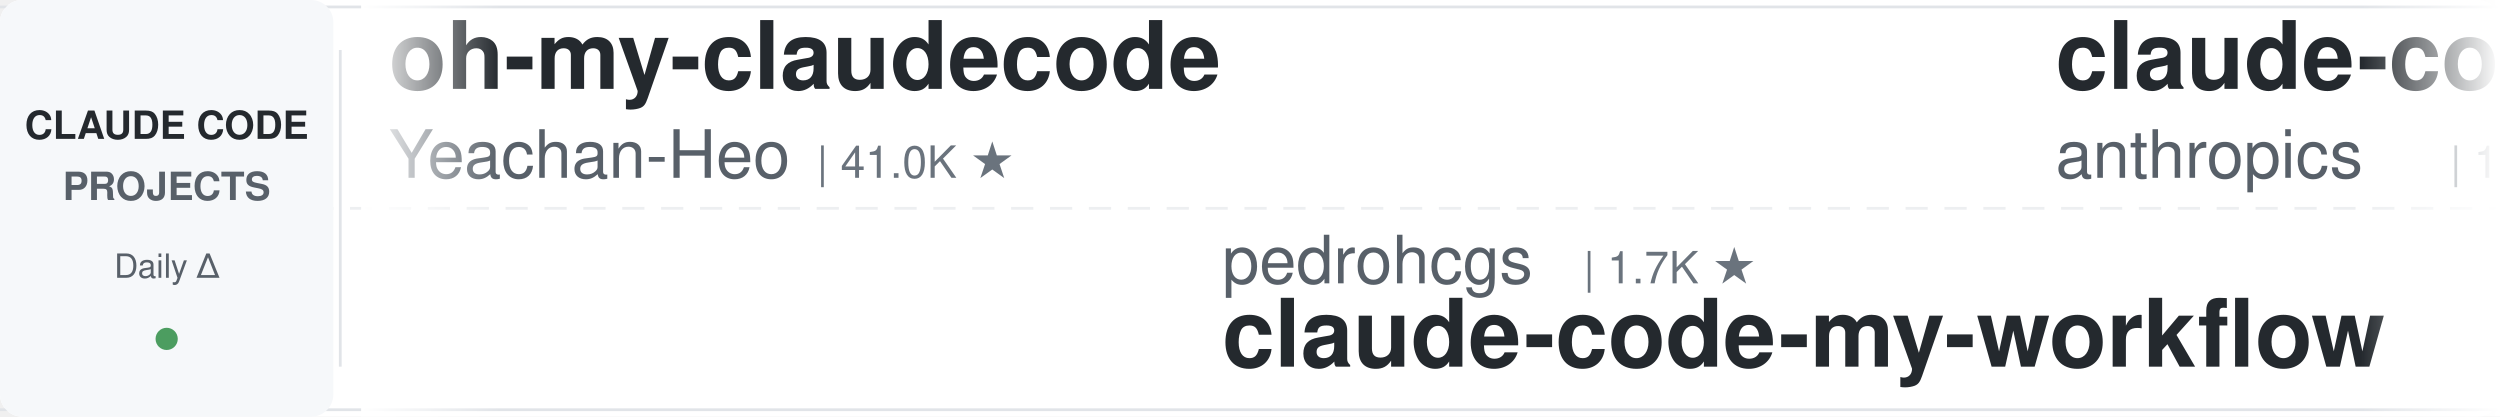
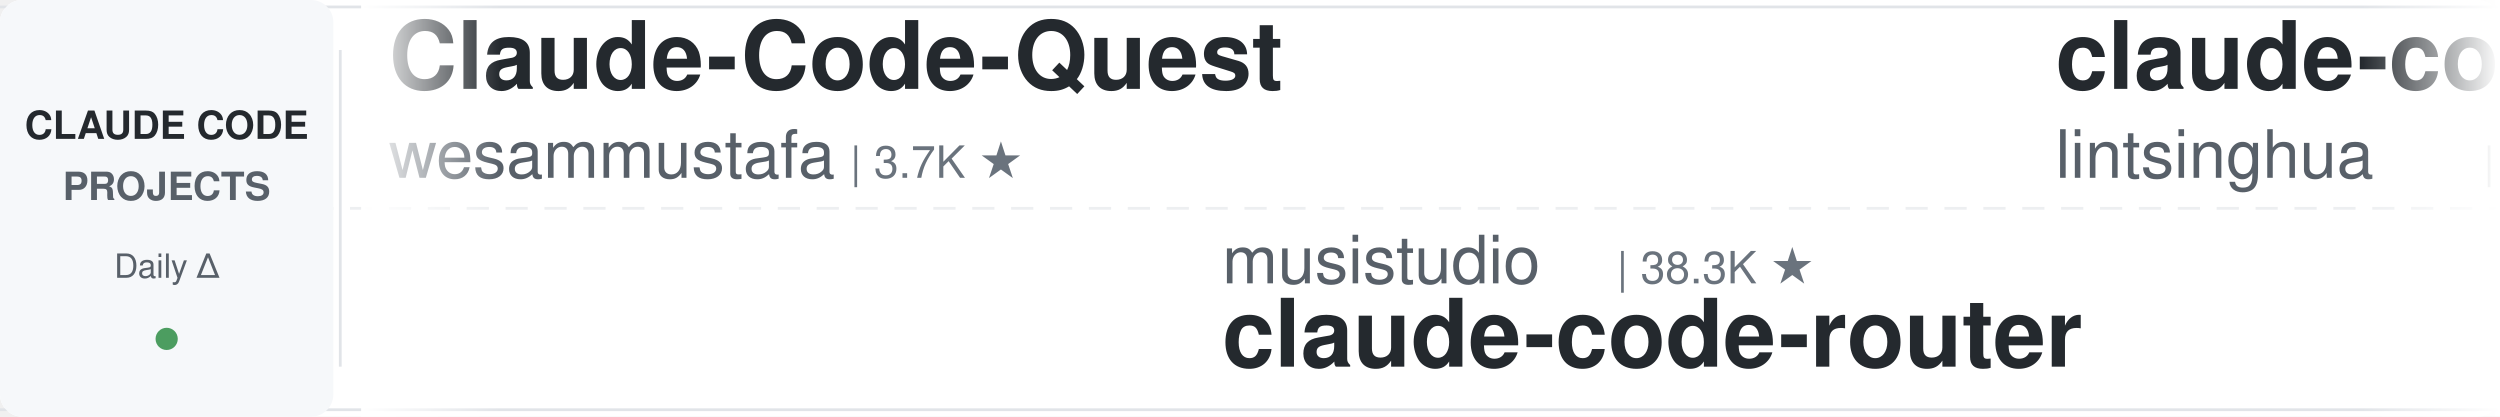
<svg xmlns="http://www.w3.org/2000/svg" width="900" height="150">
  <defs>
    <linearGradient id="leftFade" x1="0%" y1="0%" x2="100%" y2="0%">
      <stop offset="0%" style="stop-color:#ffffff;stop-opacity:1" />
      <stop offset="100%" style="stop-color:#ffffff;stop-opacity:0" />
    </linearGradient>
    <linearGradient id="rightFade" x1="0%" y1="0%" x2="100%" y2="0%">
      <stop offset="0%" style="stop-color:#ffffff;stop-opacity:0" />
      <stop offset="100%" style="stop-color:#ffffff;stop-opacity:1" />
    </linearGradient>
  </defs>
  <rect width="900" height="150" fill="#ffffff" rx="8" />
  <rect x="0" y="2" width="900" height="1" fill="#e1e4e8" />
  <rect x="0" y="147" width="900" height="1" fill="#e1e4e8" />
  <line x1="0" y1="75" x2="900" y2="75" stroke="#e1e4e8" stroke-width="1" stroke-dasharray="8 6" opacity="0.6" />
  <rect x="0" y="0" width="120" height="150" fill="#f6f8fa" rx="8" />
  <text x="60" y="50" font-family="-apple-system, BlinkMacSystemFont, 'Segoe UI', Helvetica, Arial, sans-serif" font-size="14" font-weight="600" fill="#24292e" text-anchor="middle">CLAUDE CODE</text>
  <text x="60" y="72" font-family="-apple-system, BlinkMacSystemFont, 'Segoe UI', Helvetica, Arial, sans-serif" font-size="14" font-weight="600" fill="#586069" text-anchor="middle">PROJECTS</text>
  <text x="60" y="100" font-family="-apple-system, BlinkMacSystemFont, 'Segoe UI', Helvetica, Arial, sans-serif" font-size="12" font-weight="500" fill="#586069" text-anchor="middle">Daily Δ</text>
  <circle cx="60" cy="122" r="4" fill="#22863a" opacity="0.8" />
  <rect x="122" y="18" width="1" height="114" fill="#e1e4e8" />
  <clipPath id="tickerClip">
    <rect x="130" y="0" width="770" height="150" />
  </clipPath>
  <g clip-path="url(#tickerClip)">
    <g id="tickerItems">
      <animateTransform attributeName="transform" attributeType="XML" type="translate" from="0 0" to="-3000 0" dur="54s" repeatCount="indefinite" />
      <g transform="translate(0, 0)">
-         <text x="140" y="32" font-family="-apple-system, BlinkMacSystemFont, 'Segoe UI', Helvetica, Arial, sans-serif" font-size="34" font-weight="600" fill="#24292e">oh-my-claudecode</text>
-         <text x="140" y="64" font-family="-apple-system, BlinkMacSystemFont, 'Segoe UI', Helvetica, Arial, sans-serif" font-size="24" font-weight="400" fill="#586069">Yeachan-Heo</text>
-         <text x="294" y="64" font-family="-apple-system, BlinkMacSystemFont, 'Segoe UI', Helvetica, Arial, sans-serif" font-size="16" font-weight="500" fill="#6a737d">| 41.0K ★</text>
+         <text x="140" y="32" font-family="-apple-system, BlinkMacSystemFont, 'Segoe UI', Helvetica, Arial, sans-serif" font-size="34" font-weight="600" fill="#24292e">Claude-Code-Quest</text>
+         <text x="140" y="64" font-family="-apple-system, BlinkMacSystemFont, 'Segoe UI', Helvetica, Arial, sans-serif" font-size="24" font-weight="400" fill="#586069">wesammustafa</text>
+         <text x="306" y="64" font-family="-apple-system, BlinkMacSystemFont, 'Segoe UI', Helvetica, Arial, sans-serif" font-size="16" font-weight="500" fill="#6a737d">| 3.7K ★</text>
      </g>
      <g transform="translate(300, 0)">
-         <text x="140" y="102" font-family="-apple-system, BlinkMacSystemFont, 'Segoe UI', Helvetica, Arial, sans-serif" font-size="24" font-weight="400" fill="#586069">pedrohcgs</text>
-         <text x="270" y="102" font-family="-apple-system, BlinkMacSystemFont, 'Segoe UI', Helvetica, Arial, sans-serif" font-size="16" font-weight="500" fill="#6a737d">| 1.7K ★</text>
-         <text x="140" y="132" font-family="-apple-system, BlinkMacSystemFont, 'Segoe UI', Helvetica, Arial, sans-serif" font-size="34" font-weight="600" fill="#24292e">claude-code-my-workflow</text>
+         <text x="140" y="102" font-family="-apple-system, BlinkMacSystemFont, 'Segoe UI', Helvetica, Arial, sans-serif" font-size="24" font-weight="400" fill="#586069">musistudio</text>
+         <text x="282" y="102" font-family="-apple-system, BlinkMacSystemFont, 'Segoe UI', Helvetica, Arial, sans-serif" font-size="16" font-weight="500" fill="#6a737d">| 38.3K ★</text>
+         <text x="140" y="132" font-family="-apple-system, BlinkMacSystemFont, 'Segoe UI', Helvetica, Arial, sans-serif" font-size="34" font-weight="600" fill="#24292e">claude-code-router</text>
      </g>
      <g transform="translate(600, 0)">
-         <text x="140" y="32" font-family="-apple-system, BlinkMacSystemFont, 'Segoe UI', Helvetica, Arial, sans-serif" font-size="34" font-weight="600" fill="#24292e">claude-code-base-action</text>
-         <text x="140" y="64" font-family="-apple-system, BlinkMacSystemFont, 'Segoe UI', Helvetica, Arial, sans-serif" font-size="24" font-weight="400" fill="#586069">anthropics</text>
-         <text x="282" y="64" font-family="-apple-system, BlinkMacSystemFont, 'Segoe UI', Helvetica, Arial, sans-serif" font-size="16" font-weight="500" fill="#6a737d">| 1.1K ★</text>
+         <text x="140" y="32" font-family="-apple-system, BlinkMacSystemFont, 'Segoe UI', Helvetica, Arial, sans-serif" font-size="34" font-weight="600" fill="#24292e">claude-code-book</text>
+         <text x="140" y="64" font-family="-apple-system, BlinkMacSystemFont, 'Segoe UI', Helvetica, Arial, sans-serif" font-size="24" font-weight="400" fill="#586069">lintsinghua</text>
+         <text x="294" y="64" font-family="-apple-system, BlinkMacSystemFont, 'Segoe UI', Helvetica, Arial, sans-serif" font-size="16" font-weight="500" fill="#6a737d">| 4.4K ★</text>
      </g>
      <g transform="translate(900, 0)">
+         <text x="140" y="102" font-family="-apple-system, BlinkMacSystemFont, 'Segoe UI', Helvetica, Arial, sans-serif" font-size="24" font-weight="400" fill="#586069">disler</text>
+         <text x="234" y="102" font-family="-apple-system, BlinkMacSystemFont, 'Segoe UI', Helvetica, Arial, sans-serif" font-size="16" font-weight="500" fill="#6a737d">| 4.0K ★</text>
+         <text x="140" y="132" font-family="-apple-system, BlinkMacSystemFont, 'Segoe UI', Helvetica, Arial, sans-serif" font-size="34" font-weight="600" fill="#24292e">claude-code-hooks-master...</text>
+       </g>
+       <g transform="translate(1200, 0)">
+         <text x="140" y="32" font-family="-apple-system, BlinkMacSystemFont, 'Segoe UI', Helvetica, Arial, sans-serif" font-size="34" font-weight="600" fill="#24292e">claude-code-cli</text>
+         <text x="140" y="64" font-family="-apple-system, BlinkMacSystemFont, 'Segoe UI', Helvetica, Arial, sans-serif" font-size="24" font-weight="400" fill="#586069">huangserva</text>
+         <text x="282" y="64" font-family="-apple-system, BlinkMacSystemFont, 'Segoe UI', Helvetica, Arial, sans-serif" font-size="16" font-weight="500" fill="#6a737d">| 633 ★</text>
+       </g>
+       <g transform="translate(1500, 0)">
+         <text x="140" y="102" font-family="-apple-system, BlinkMacSystemFont, 'Segoe UI', Helvetica, Arial, sans-serif" font-size="24" font-weight="400" fill="#586069">anthropics</text>
+         <text x="282" y="102" font-family="-apple-system, BlinkMacSystemFont, 'Segoe UI', Helvetica, Arial, sans-serif" font-size="16" font-weight="500" fill="#6a737d">| 7.0K ★</text>
+         <text x="140" y="132" font-family="-apple-system, BlinkMacSystemFont, 'Segoe UI', Helvetica, Arial, sans-serif" font-size="34" font-weight="600" fill="#24292e">claude-code-security-rev...</text>
+       </g>
+       <g transform="translate(1800, 0)">
+         <text x="140" y="32" font-family="-apple-system, BlinkMacSystemFont, 'Segoe UI', Helvetica, Arial, sans-serif" font-size="34" font-weight="600" fill="#24292e">Claude-Code-Game-Studios</text>
+         <text x="140" y="64" font-family="-apple-system, BlinkMacSystemFont, 'Segoe UI', Helvetica, Arial, sans-serif" font-size="24" font-weight="400" fill="#586069">Donchitos</text>
+         <text x="270" y="64" font-family="-apple-system, BlinkMacSystemFont, 'Segoe UI', Helvetica, Arial, sans-serif" font-size="16" font-weight="500" fill="#6a737d">| 40.3K ★</text>
+       </g>
+       <g transform="translate(2100, 0)">
        <text x="140" y="102" font-family="-apple-system, BlinkMacSystemFont, 'Segoe UI', Helvetica, Arial, sans-serif" font-size="24" font-weight="400" fill="#586069">ykdojo</text>
        <text x="234" y="102" font-family="-apple-system, BlinkMacSystemFont, 'Segoe UI', Helvetica, Arial, sans-serif" font-size="16" font-weight="500" fill="#6a737d">| 10.4K ★</text>
        <text x="140" y="132" font-family="-apple-system, BlinkMacSystemFont, 'Segoe UI', Helvetica, Arial, sans-serif" font-size="34" font-weight="600" fill="#24292e">claude-code-tips</text>
      </g>
-       <g transform="translate(1200, 0)">
-         <text x="140" y="32" font-family="-apple-system, BlinkMacSystemFont, 'Segoe UI', Helvetica, Arial, sans-serif" font-size="34" font-weight="600" fill="#24292e">pi-vs-claude-code</text>
-         <text x="140" y="64" font-family="-apple-system, BlinkMacSystemFont, 'Segoe UI', Helvetica, Arial, sans-serif" font-size="24" font-weight="400" fill="#586069">disler</text>
-         <text x="234" y="64" font-family="-apple-system, BlinkMacSystemFont, 'Segoe UI', Helvetica, Arial, sans-serif" font-size="16" font-weight="500" fill="#6a737d">| 1.7K ★</text>
-       </g>
-       <g transform="translate(1500, 0)">
-         <text x="140" y="102" font-family="-apple-system, BlinkMacSystemFont, 'Segoe UI', Helvetica, Arial, sans-serif" font-size="24" font-weight="400" fill="#586069">https-deeplearning-ai</text>
-         <text x="414" y="102" font-family="-apple-system, BlinkMacSystemFont, 'Segoe UI', Helvetica, Arial, sans-serif" font-size="16" font-weight="500" fill="#6a737d">| 566 ★</text>
-         <text x="140" y="132" font-family="-apple-system, BlinkMacSystemFont, 'Segoe UI', Helvetica, Arial, sans-serif" font-size="34" font-weight="600" fill="#24292e">sc-claude-code-files</text>
-       </g>
-       <g transform="translate(1800, 0)">
-         <text x="140" y="32" font-family="-apple-system, BlinkMacSystemFont, 'Segoe UI', Helvetica, Arial, sans-serif" font-size="34" font-weight="600" fill="#24292e">claude-code-system-promp...</text>
-         <text x="140" y="64" font-family="-apple-system, BlinkMacSystemFont, 'Segoe UI', Helvetica, Arial, sans-serif" font-size="24" font-weight="400" fill="#586069">Piebald-AI</text>
-         <text x="282" y="64" font-family="-apple-system, BlinkMacSystemFont, 'Segoe UI', Helvetica, Arial, sans-serif" font-size="16" font-weight="500" fill="#6a737d">| 13.2K ★</text>
-       </g>
-       <g transform="translate(2100, 0)">
-         <text x="140" y="102" font-family="-apple-system, BlinkMacSystemFont, 'Segoe UI', Helvetica, Arial, sans-serif" font-size="24" font-weight="400" fill="#586069">wanshuiyin</text>
-         <text x="282" y="102" font-family="-apple-system, BlinkMacSystemFont, 'Segoe UI', Helvetica, Arial, sans-serif" font-size="16" font-weight="500" fill="#6a737d">| 19.5K ★</text>
-         <text x="140" y="132" font-family="-apple-system, BlinkMacSystemFont, 'Segoe UI', Helvetica, Arial, sans-serif" font-size="34" font-weight="600" fill="#24292e">Auto-claude-code-researc...</text>
-       </g>
      <g transform="translate(2400, 0)">
-         <text x="140" y="32" font-family="-apple-system, BlinkMacSystemFont, 'Segoe UI', Helvetica, Arial, sans-serif" font-size="34" font-weight="600" fill="#24292e">arcads-claude-code-mrpai...</text>
-         <text x="140" y="64" font-family="-apple-system, BlinkMacSystemFont, 'Segoe UI', Helvetica, Arial, sans-serif" font-size="24" font-weight="400" fill="#586069">mrpaidsocial</text>
-         <text x="306" y="64" font-family="-apple-system, BlinkMacSystemFont, 'Segoe UI', Helvetica, Arial, sans-serif" font-size="16" font-weight="500" fill="#6a737d">| 1.7K ★</text>
+         <text x="140" y="32" font-family="-apple-system, BlinkMacSystemFont, 'Segoe UI', Helvetica, Arial, sans-serif" font-size="34" font-weight="600" fill="#24292e">Open-ClaudeCode</text>
+         <text x="140" y="64" font-family="-apple-system, BlinkMacSystemFont, 'Segoe UI', Helvetica, Arial, sans-serif" font-size="24" font-weight="400" fill="#586069">LING71671</text>
+         <text x="270" y="64" font-family="-apple-system, BlinkMacSystemFont, 'Segoe UI', Helvetica, Arial, sans-serif" font-size="16" font-weight="500" fill="#6a737d">| 995 ★</text>
      </g>
      <g transform="translate(2700, 0)">
-         <text x="140" y="102" font-family="-apple-system, BlinkMacSystemFont, 'Segoe UI', Helvetica, Arial, sans-serif" font-size="24" font-weight="400" fill="#586069">Alishahryar1</text>
-         <text x="306" y="102" font-family="-apple-system, BlinkMacSystemFont, 'Segoe UI', Helvetica, Arial, sans-serif" font-size="16" font-weight="500" fill="#6a737d">| 72.0K ★</text>
-         <text x="140" y="132" font-family="-apple-system, BlinkMacSystemFont, 'Segoe UI', Helvetica, Arial, sans-serif" font-size="34" font-weight="600" fill="#24292e">free-claude-code</text>
+         <text x="140" y="102" font-family="-apple-system, BlinkMacSystemFont, 'Segoe UI', Helvetica, Arial, sans-serif" font-size="24" font-weight="400" fill="#586069">OneRedOak</text>
+         <text x="270" y="102" font-family="-apple-system, BlinkMacSystemFont, 'Segoe UI', Helvetica, Arial, sans-serif" font-size="16" font-weight="500" fill="#6a737d">| 3.9K ★</text>
+         <text x="140" y="132" font-family="-apple-system, BlinkMacSystemFont, 'Segoe UI', Helvetica, Arial, sans-serif" font-size="34" font-weight="600" fill="#24292e">claude-code-workflows</text>
      </g>
      <g transform="translate(3000, 0)">
-         <text x="140" y="32" font-family="-apple-system, BlinkMacSystemFont, 'Segoe UI', Helvetica, Arial, sans-serif" font-size="34" font-weight="600" fill="#24292e">oh-my-claudecode</text>
-         <text x="140" y="64" font-family="-apple-system, BlinkMacSystemFont, 'Segoe UI', Helvetica, Arial, sans-serif" font-size="24" font-weight="400" fill="#586069">Yeachan-Heo</text>
-         <text x="294" y="64" font-family="-apple-system, BlinkMacSystemFont, 'Segoe UI', Helvetica, Arial, sans-serif" font-size="16" font-weight="500" fill="#6a737d">| 41.0K ★</text>
+         <text x="140" y="32" font-family="-apple-system, BlinkMacSystemFont, 'Segoe UI', Helvetica, Arial, sans-serif" font-size="34" font-weight="600" fill="#24292e">Claude-Code-Quest</text>
+         <text x="140" y="64" font-family="-apple-system, BlinkMacSystemFont, 'Segoe UI', Helvetica, Arial, sans-serif" font-size="24" font-weight="400" fill="#586069">wesammustafa</text>
+         <text x="306" y="64" font-family="-apple-system, BlinkMacSystemFont, 'Segoe UI', Helvetica, Arial, sans-serif" font-size="16" font-weight="500" fill="#6a737d">| 3.7K ★</text>
      </g>
      <g transform="translate(3300, 0)">
-         <text x="140" y="102" font-family="-apple-system, BlinkMacSystemFont, 'Segoe UI', Helvetica, Arial, sans-serif" font-size="24" font-weight="400" fill="#586069">pedrohcgs</text>
-         <text x="270" y="102" font-family="-apple-system, BlinkMacSystemFont, 'Segoe UI', Helvetica, Arial, sans-serif" font-size="16" font-weight="500" fill="#6a737d">| 1.7K ★</text>
-         <text x="140" y="132" font-family="-apple-system, BlinkMacSystemFont, 'Segoe UI', Helvetica, Arial, sans-serif" font-size="34" font-weight="600" fill="#24292e">claude-code-my-workflow</text>
+         <text x="140" y="102" font-family="-apple-system, BlinkMacSystemFont, 'Segoe UI', Helvetica, Arial, sans-serif" font-size="24" font-weight="400" fill="#586069">musistudio</text>
+         <text x="282" y="102" font-family="-apple-system, BlinkMacSystemFont, 'Segoe UI', Helvetica, Arial, sans-serif" font-size="16" font-weight="500" fill="#6a737d">| 38.3K ★</text>
+         <text x="140" y="132" font-family="-apple-system, BlinkMacSystemFont, 'Segoe UI', Helvetica, Arial, sans-serif" font-size="34" font-weight="600" fill="#24292e">claude-code-router</text>
      </g>
      <g transform="translate(3600, 0)">
-         <text x="140" y="32" font-family="-apple-system, BlinkMacSystemFont, 'Segoe UI', Helvetica, Arial, sans-serif" font-size="34" font-weight="600" fill="#24292e">claude-code-base-action</text>
-         <text x="140" y="64" font-family="-apple-system, BlinkMacSystemFont, 'Segoe UI', Helvetica, Arial, sans-serif" font-size="24" font-weight="400" fill="#586069">anthropics</text>
-         <text x="282" y="64" font-family="-apple-system, BlinkMacSystemFont, 'Segoe UI', Helvetica, Arial, sans-serif" font-size="16" font-weight="500" fill="#6a737d">| 1.1K ★</text>
+         <text x="140" y="32" font-family="-apple-system, BlinkMacSystemFont, 'Segoe UI', Helvetica, Arial, sans-serif" font-size="34" font-weight="600" fill="#24292e">claude-code-book</text>
+         <text x="140" y="64" font-family="-apple-system, BlinkMacSystemFont, 'Segoe UI', Helvetica, Arial, sans-serif" font-size="24" font-weight="400" fill="#586069">lintsinghua</text>
+         <text x="294" y="64" font-family="-apple-system, BlinkMacSystemFont, 'Segoe UI', Helvetica, Arial, sans-serif" font-size="16" font-weight="500" fill="#6a737d">| 4.4K ★</text>
      </g>
      <g transform="translate(3900, 0)">
-         <text x="140" y="102" font-family="-apple-system, BlinkMacSystemFont, 'Segoe UI', Helvetica, Arial, sans-serif" font-size="24" font-weight="400" fill="#586069">ykdojo</text>
-         <text x="234" y="102" font-family="-apple-system, BlinkMacSystemFont, 'Segoe UI', Helvetica, Arial, sans-serif" font-size="16" font-weight="500" fill="#6a737d">| 10.4K ★</text>
-         <text x="140" y="132" font-family="-apple-system, BlinkMacSystemFont, 'Segoe UI', Helvetica, Arial, sans-serif" font-size="34" font-weight="600" fill="#24292e">claude-code-tips</text>
+         <text x="140" y="102" font-family="-apple-system, BlinkMacSystemFont, 'Segoe UI', Helvetica, Arial, sans-serif" font-size="24" font-weight="400" fill="#586069">disler</text>
+         <text x="234" y="102" font-family="-apple-system, BlinkMacSystemFont, 'Segoe UI', Helvetica, Arial, sans-serif" font-size="16" font-weight="500" fill="#6a737d">| 4.0K ★</text>
+         <text x="140" y="132" font-family="-apple-system, BlinkMacSystemFont, 'Segoe UI', Helvetica, Arial, sans-serif" font-size="34" font-weight="600" fill="#24292e">claude-code-hooks-master...</text>
      </g>
    </g>
  </g>
  <rect x="130" y="0" width="50" height="150" fill="url(#leftFade)" />
  <rect x="850" y="0" width="50" height="150" fill="url(#rightFade)" />
</svg>
